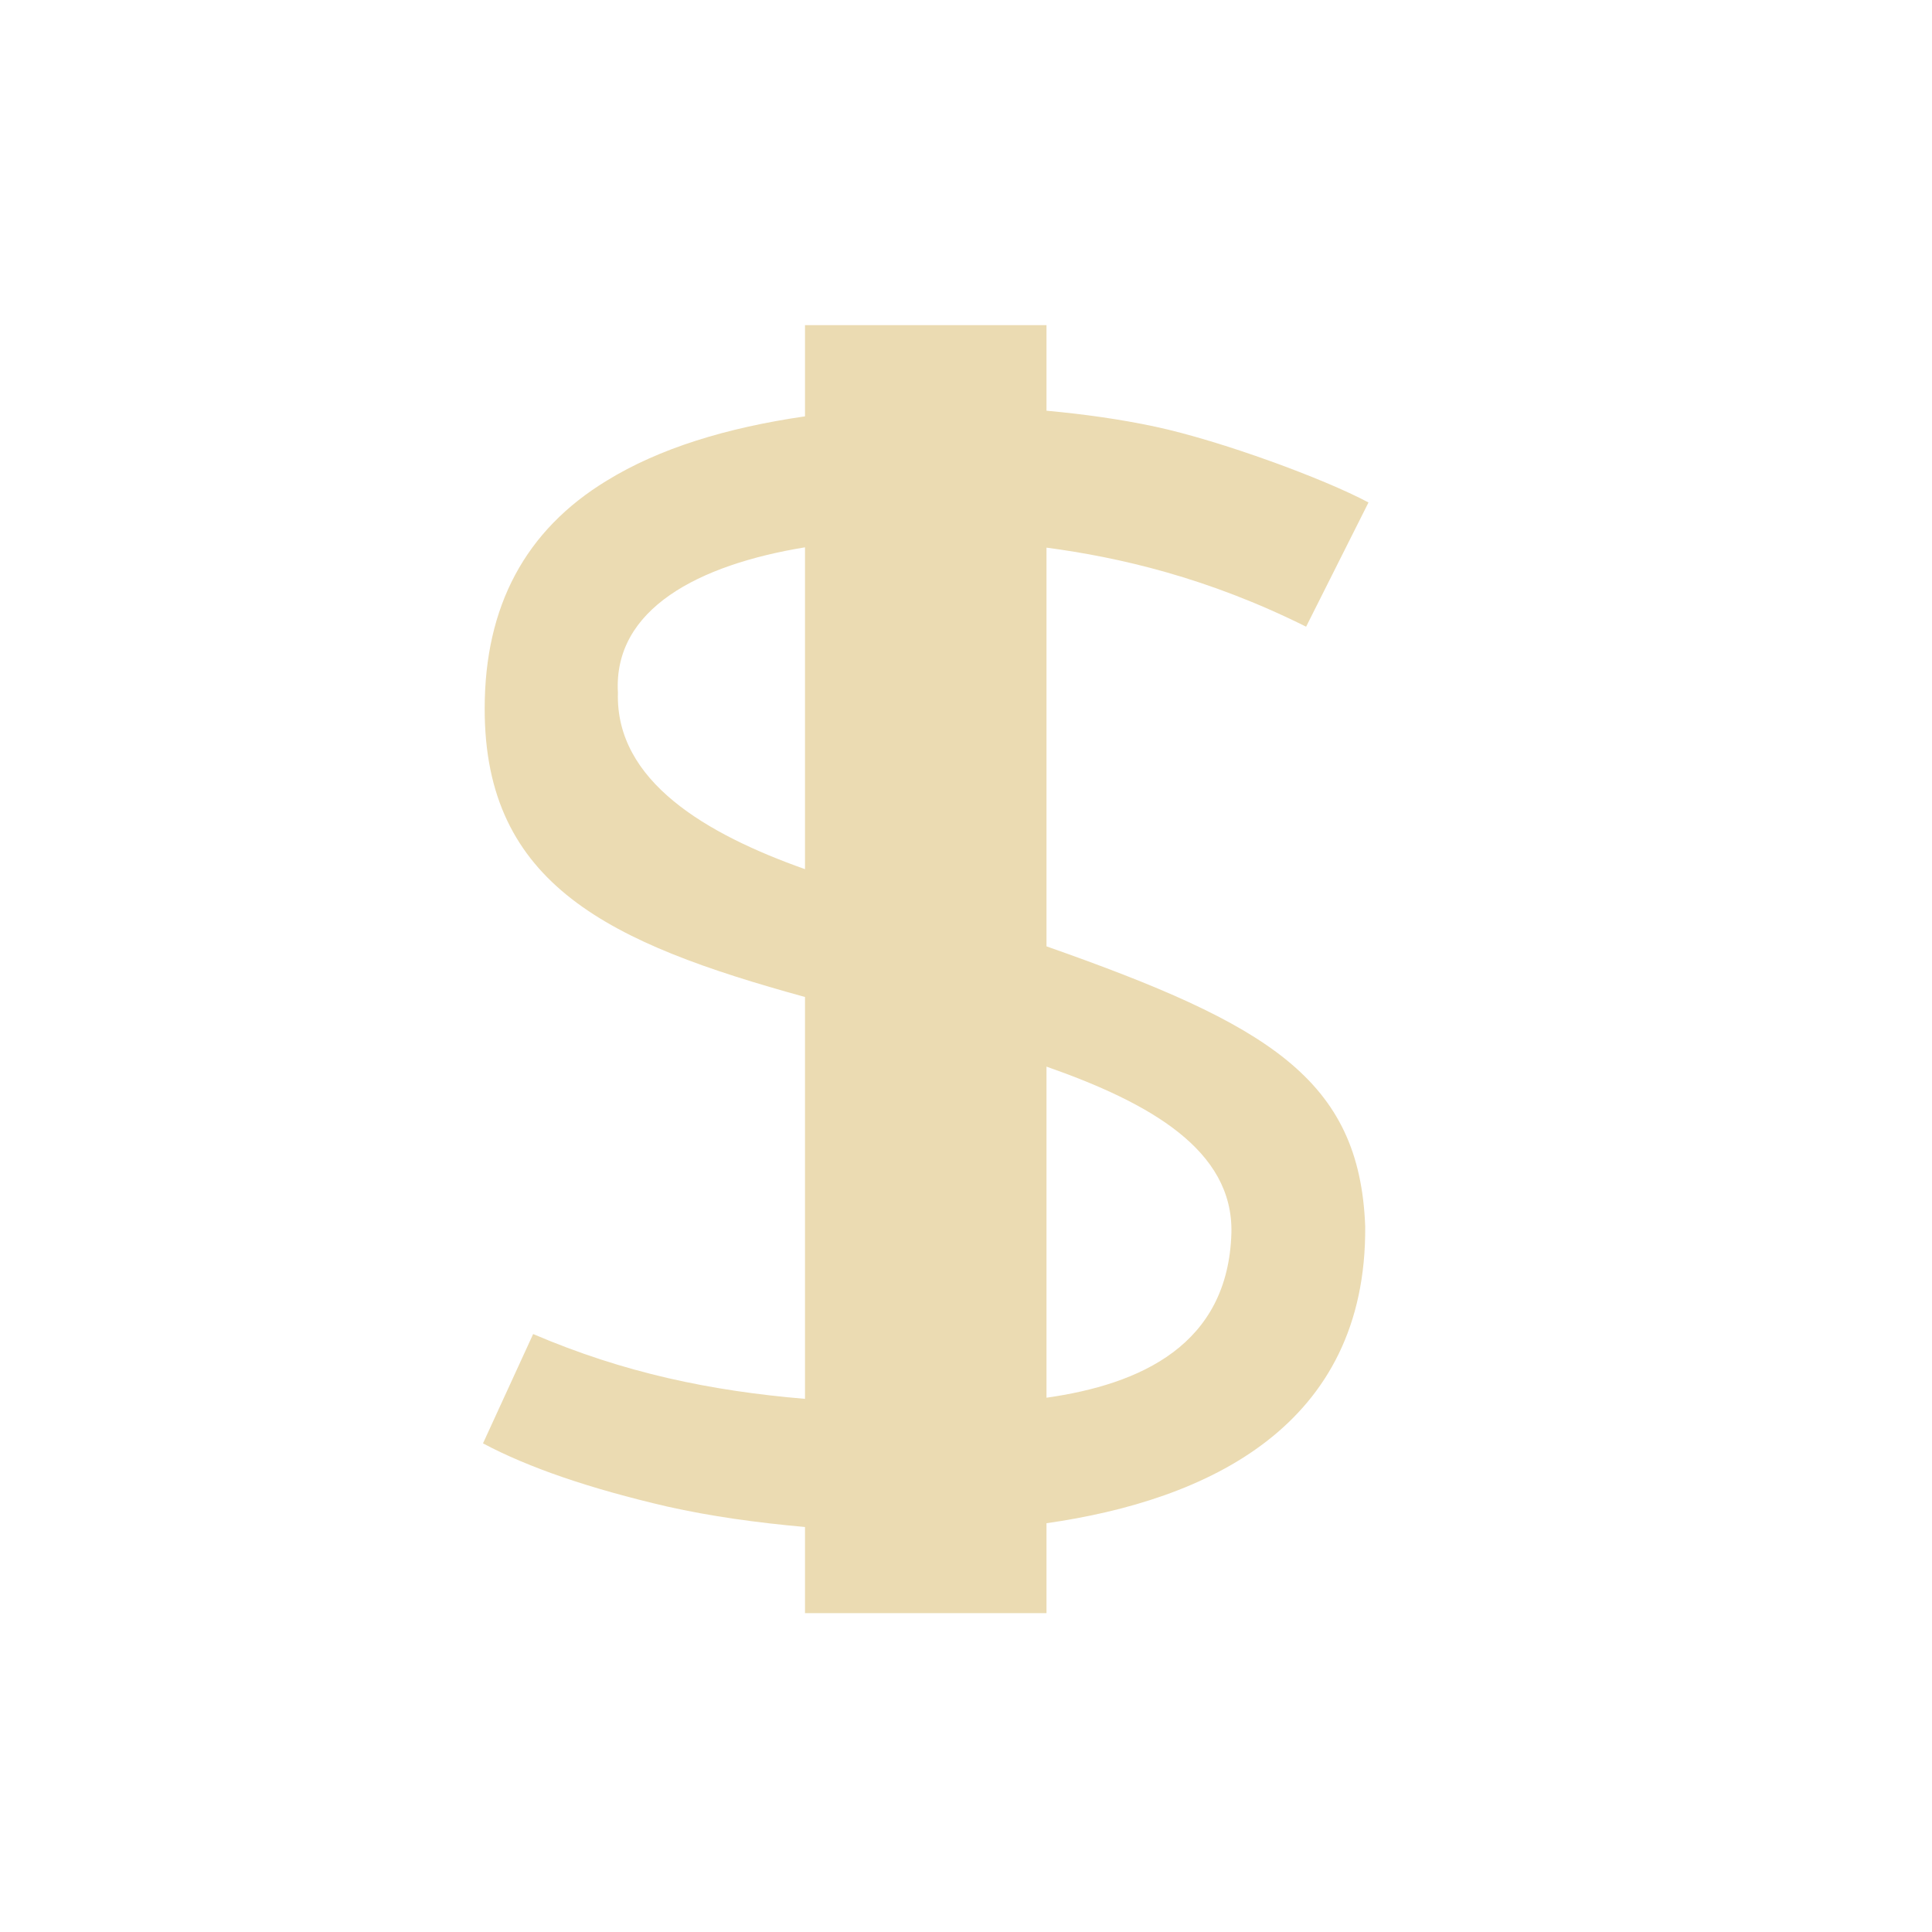
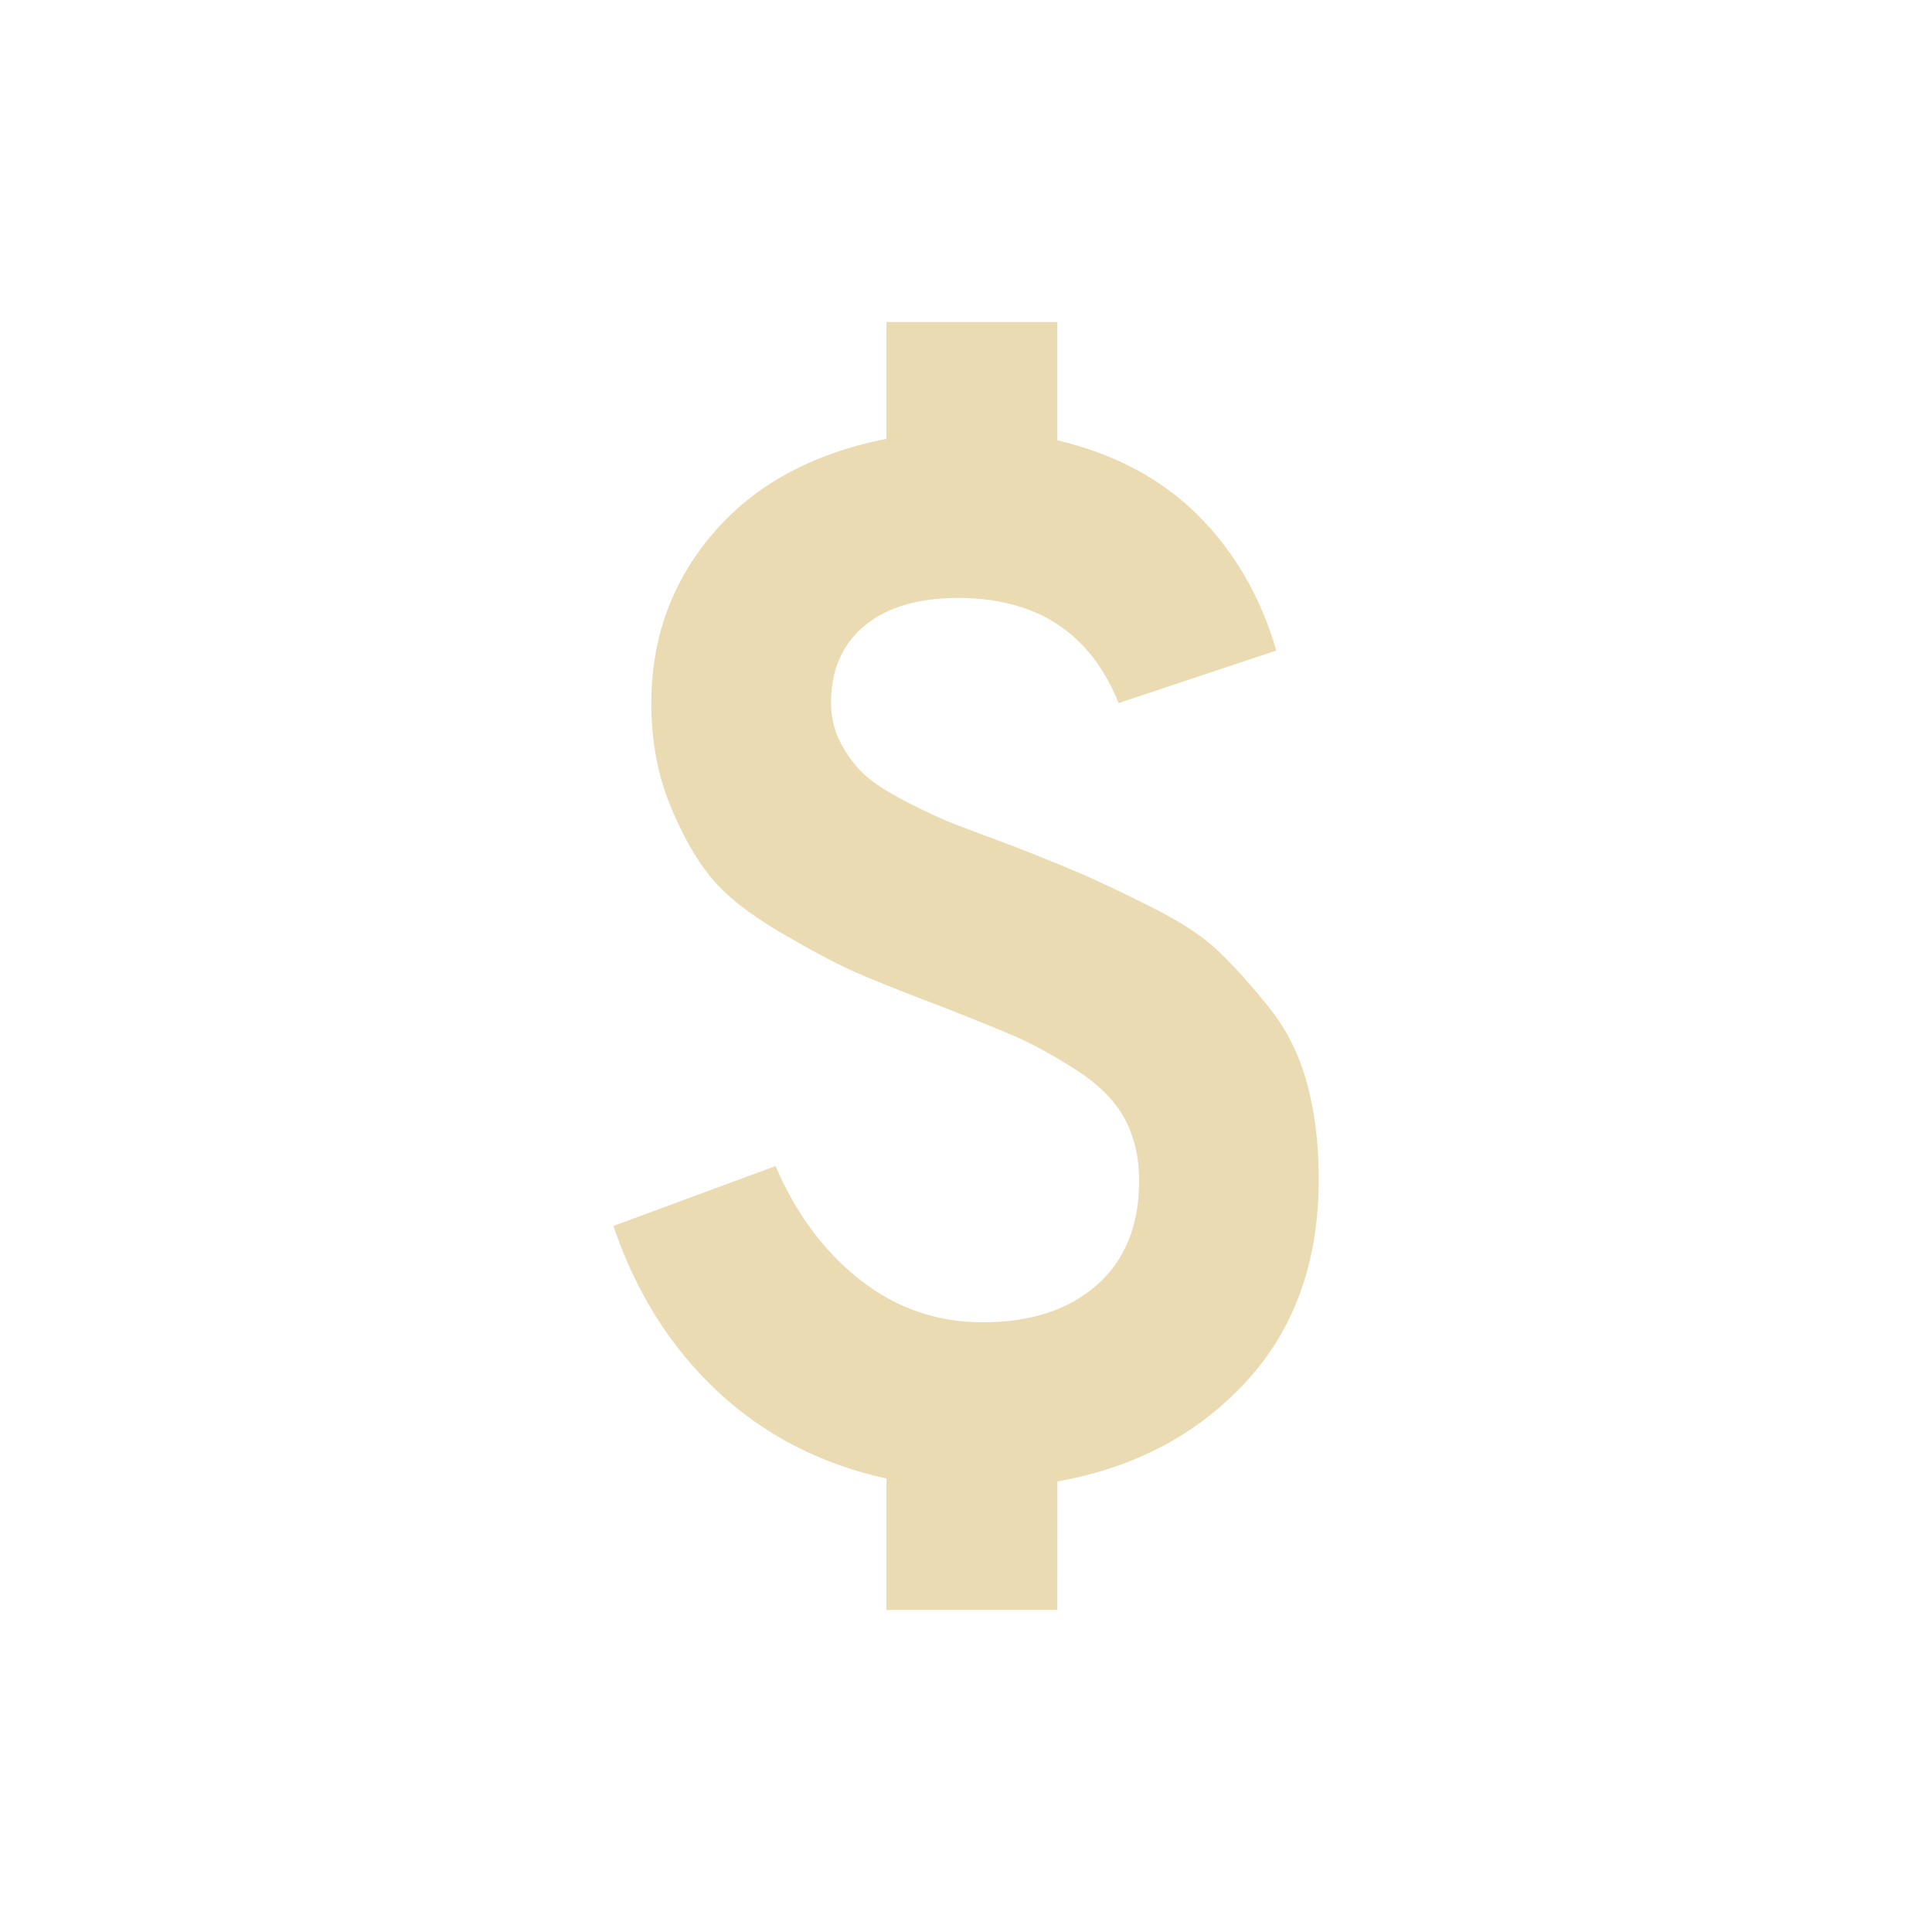
- <svg xmlns="http://www.w3.org/2000/svg" width="24" height="24" viewBox="0 0 24 24">
+ <svg xmlns="http://www.w3.org/2000/svg" width="24" height="24" style="isolation:isolate" version="1.1" viewBox="0 0 24 24">
  <defs>
-     <style id="current-color-scheme" type="text/css">
-    .ColorScheme-Text { color:#ebdbb2; } .ColorScheme-Highlight { color:#458588; }
-   </style>
+     <style type="text/css">
+             .ColorScheme-Text {
+                 color: #ebdbb2;
+             }
+ 
+             .ColorScheme-Highlight {
+                 color: #458588;
+             }
+         </style>
  </defs>
-   <path style="fill:currentColor" class="ColorScheme-Text" d="M 6 0.039 L 6 1.172 C 5.023 1.314 4.191 1.569 3.537 1.971 C 2.527 2.586 2.021 3.529 2.021 4.801 C 2.017 6.996 3.579 7.719 6 8.385 L 6 13.377 C 4.827 13.278 3.755 13.056 2.623 12.572 L 2 13.93 C 2.564 14.231 3.327 14.492 4.289 14.715 C 4.833 14.837 5.4 14.915 6 14.969 L 6 16.039 L 9 16.039 L 9 14.922 C 10.997 14.637 12.98 13.718 12.959 11.232 C 12.889 9.404 11.756 8.725 9 7.756 L 9 2.803 C 9.903 2.923 11.002 3.175 12.225 3.785 L 13 2.242 C 12.449 1.947 11.169 1.476 10.354 1.301 C 9.92 1.208 9.467 1.145 9 1.102 L 9 0.039 L 6 0.039 z M 6 2.799 L 6 6.797 C 4.773 6.362 3.643 5.704 3.676 4.605 C 3.616 3.564 4.68 3.015 6 2.799 z M 9 9.25 C 10.281 9.699 11.32 10.285 11.297 11.314 C 11.258 12.71 10.165 13.197 9 13.363 L 9 9.25 z" transform="translate(4 4)" />
+   <path class="ColorScheme-Text" d="m13.134 20h-2.122v-1.633q-1.234-0.272-2.104-1.088-0.871-0.816-1.288-2.05l2.014-0.744q0.381 0.889 1.052 1.415 0.671 0.526 1.524 0.526 0.889 0 1.415-0.463 0.526-0.463 0.526-1.297 0-0.435-0.181-0.771-0.181-0.336-0.608-0.608-0.426-0.272-0.762-0.417-0.336-0.145-0.989-0.399-0.671-0.254-1.016-0.408t-0.916-0.49q-0.571-0.336-0.853-0.68-0.281-0.345-0.508-0.907-0.227-0.562-0.227-1.252 0-1.215 0.771-2.113 0.771-0.898 2.15-1.17v-1.451h2.122v1.469q1.07 0.254 1.75 0.934 0.68 0.68 0.971 1.678l-1.959 0.653q-0.526-1.306-1.995-1.306-0.744 0-1.161 0.345-0.417 0.345-0.417 0.961 0 0.272 0.127 0.508 0.127 0.236 0.299 0.39 0.172 0.154 0.526 0.336 0.354 0.181 0.59 0.272 0.236 0.091 0.726 0.272 0.599 0.236 0.889 0.363 0.29 0.127 0.834 0.399 0.544 0.272 0.834 0.553 0.29 0.281 0.617 0.689 0.327 0.408 0.472 0.943 0.145 0.535 0.145 1.188 0 1.542-0.907 2.522-0.907 0.98-2.34 1.234z" fill="currentColor" />
</svg>
